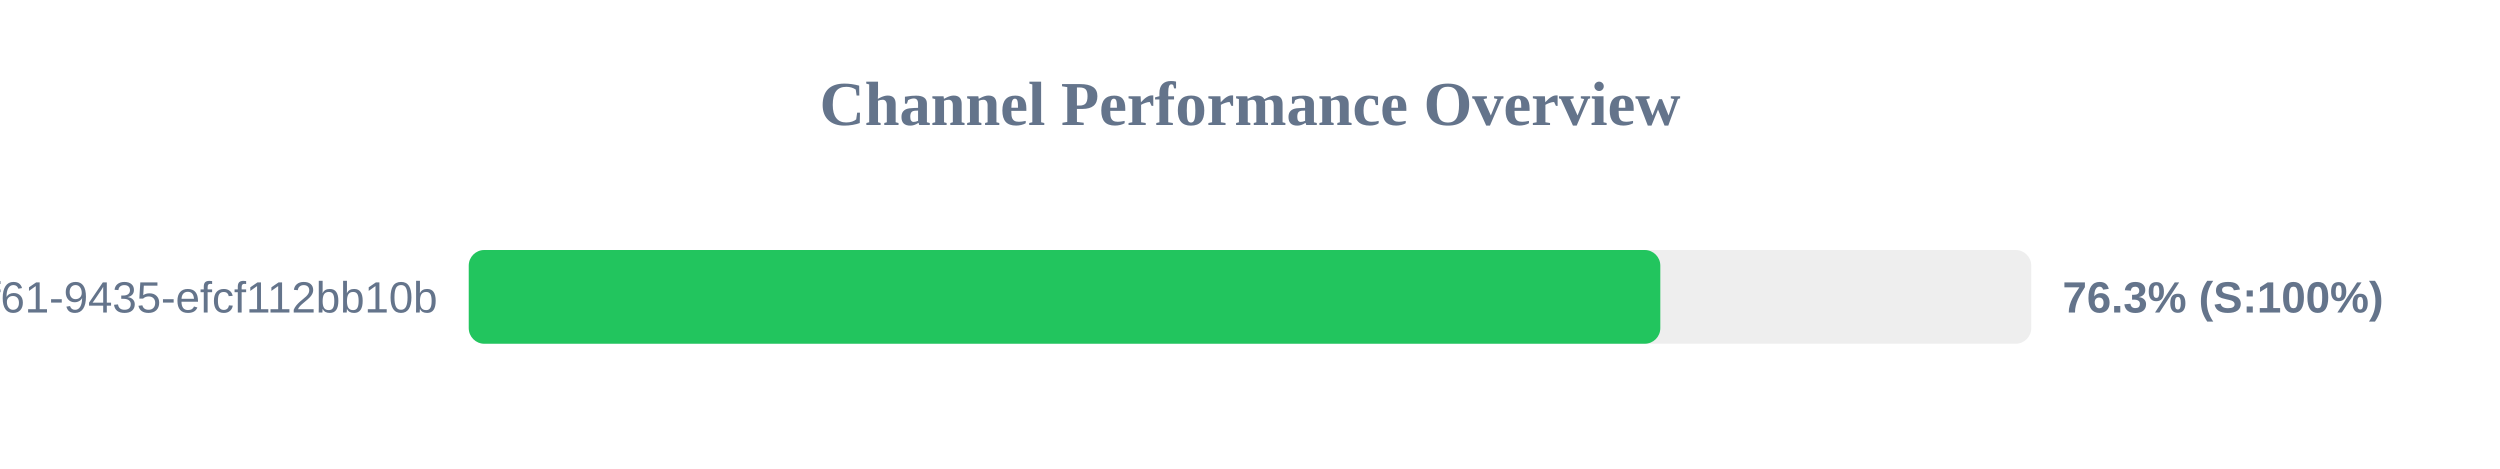
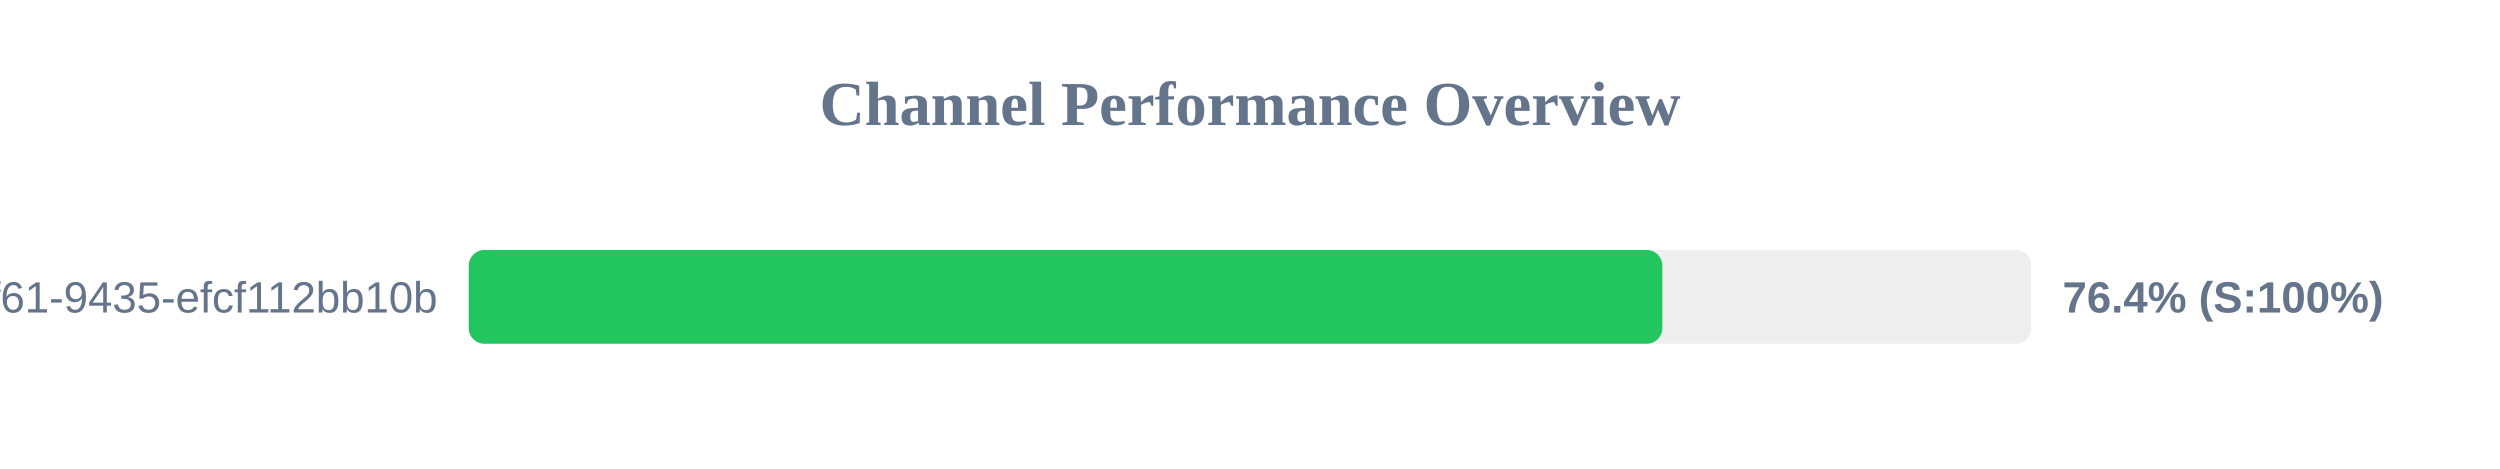
<svg xmlns="http://www.w3.org/2000/svg" width="800" height="150" version="1.1">
  <style>
        .row { font: 14px Arial; fill: #64748b; }
        .score { font: bold 14px Arial; fill: #64748b; }
    </style>
  <text x="400" y="40" text-anchor="middle" font-size="20px" font-weight="bold" fill="#64748b">Channel Performance Overview</text>
  <rect x="150" y="80" width="500" height="30" fill="#eee" rx="5" />
-   <rect x="150" y="80" width="381.3" height="30" fill="#22c55e" rx="5" />
+   <rect x="150" y="80" width="381.95" height="30" fill="#22c55e" rx="5" />
  <text x="140" y="100" text-anchor="end" class="row">?uuid=07c122ad-50b2-4f61-9435-efcf112bb10b</text>
-   <text x="660" y="100" text-anchor="start" class="score">76.3% (S:100%)</text>
+   <text x="660" y="100" text-anchor="start" class="score">76.4% (S:100%)</text>
</svg>
